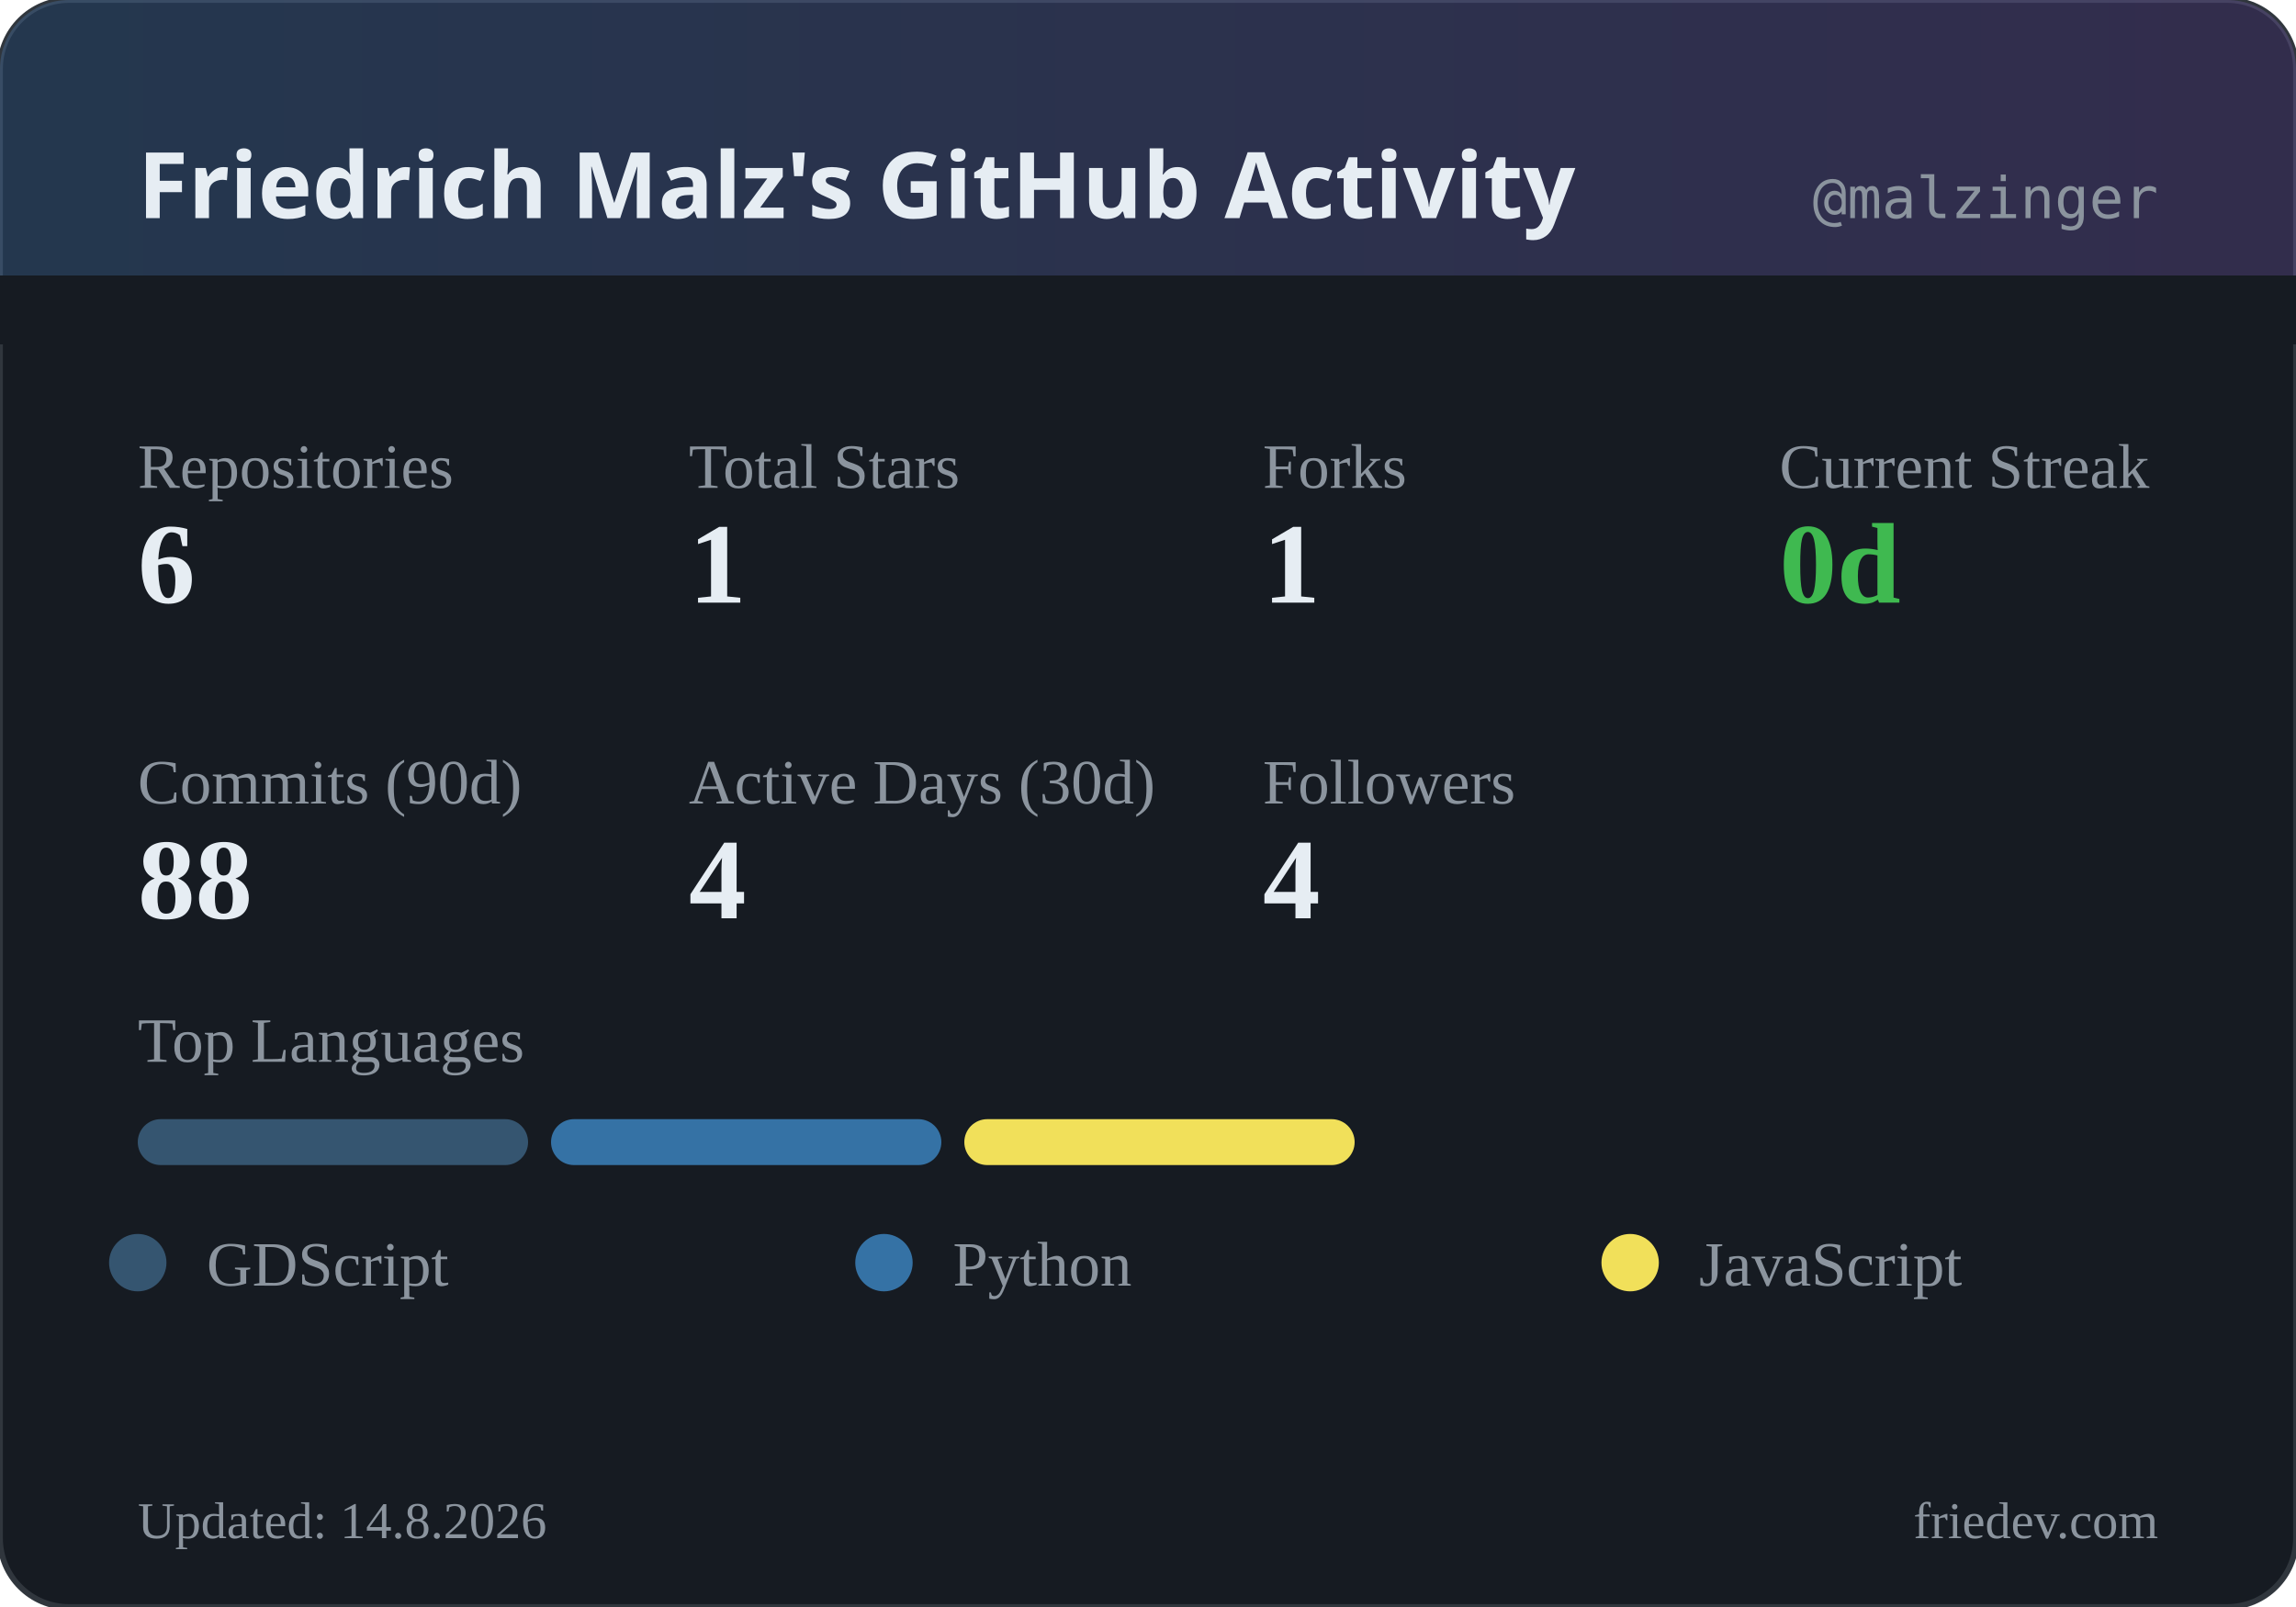
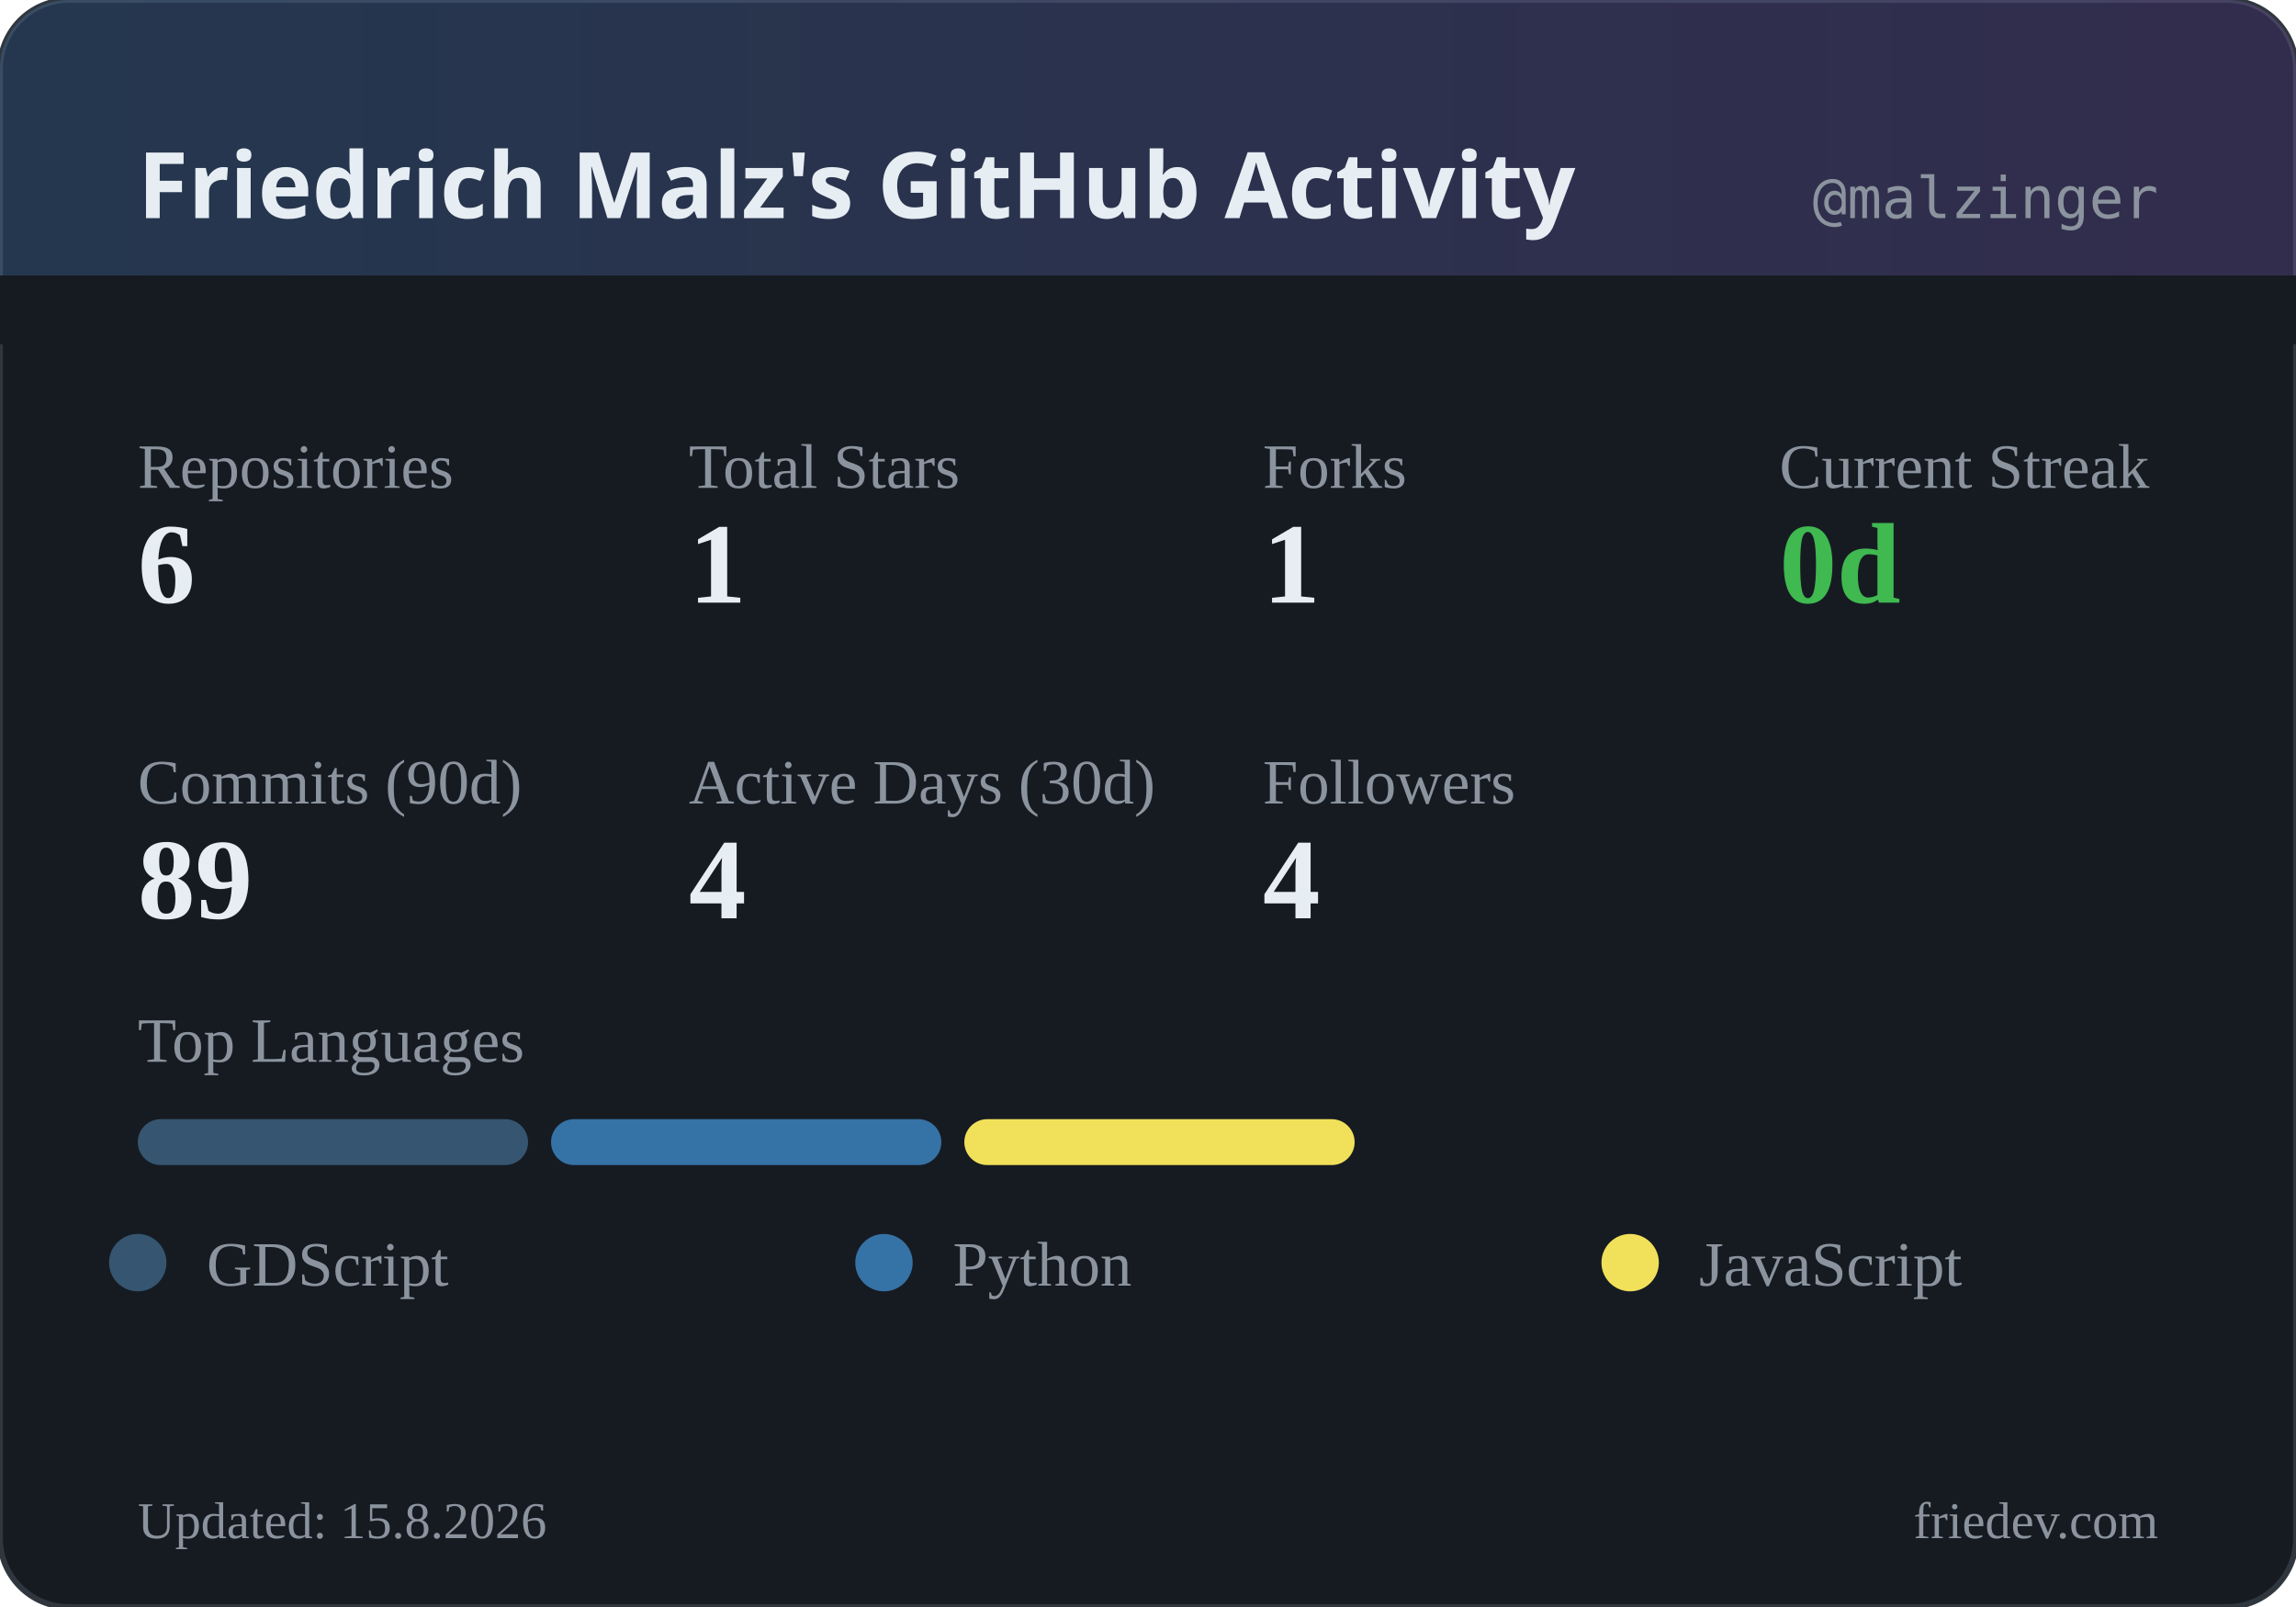
<svg xmlns="http://www.w3.org/2000/svg" width="400" height="280" viewBox="0 0 400 280">
  <defs>
    <linearGradient id="headerGrad" x1="0%" y1="0%" x2="100%" y2="0%">
      <stop offset="0%" style="stop-color:#58a6ff;stop-opacity:0.2" />
      <stop offset="100%" style="stop-color:#a371f7;stop-opacity:0.2" />
    </linearGradient>
  </defs>
  <rect width="400" height="280" rx="12" fill="#161b22" />
  <rect width="400" height="280" rx="12" fill="none" stroke="#30363d" stroke-width="1" />
  <rect width="400" height="60" rx="12" fill="url(#headerGrad)" />
  <rect x="0" y="48" width="400" height="12" fill="#161b22" />
  <text x="24" y="38" fill="#e6edf3" font-family="system-ui, sans-serif" font-size="16" font-weight="600">Friedrich Malz's GitHub Activity</text>
  <text x="376" y="38" fill="#8b949e" font-family="monospace" font-size="10" text-anchor="end">@malzinger</text>
  <text x="24" y="85" fill="#8b949e" font-size="11">Repositories</text>
  <text x="24" y="105" fill="#e6edf3" font-size="20" font-weight="600">6</text>
  <text x="120" y="85" fill="#8b949e" font-size="11">Total Stars</text>
  <text x="120" y="105" fill="#e6edf3" font-size="20" font-weight="600">1</text>
  <text x="220" y="85" fill="#8b949e" font-size="11">Forks</text>
  <text x="220" y="105" fill="#e6edf3" font-size="20" font-weight="600">1</text>
  <text x="310" y="85" fill="#8b949e" font-size="11">Current Streak</text>
  <text x="310" y="105" fill="#3fb950" font-size="20" font-weight="600">0d</text>
  <text x="24" y="140" fill="#8b949e" font-size="11">Commits (90d)</text>
-   <text x="24" y="160" fill="#e6edf3" font-size="20" font-weight="600">88</text>
+   <text x="24" y="160" fill="#e6edf3" font-size="20" font-weight="600">89</text>
  <text x="120" y="140" fill="#8b949e" font-size="11">Active Days (30d)</text>
  <text x="120" y="160" fill="#e6edf3" font-size="20" font-weight="600">4</text>
  <text x="220" y="140" fill="#8b949e" font-size="11">Followers</text>
  <text x="220" y="160" fill="#e6edf3" font-size="20" font-weight="600">4</text>
  <text x="24" y="185" fill="#8b949e" font-size="11">Top Languages</text>
  <rect x="24" y="195" width="68" height="8" rx="4" fill="#355570" />
  <rect x="96" y="195" width="68" height="8" rx="4" fill="#3572A5" />
  <rect x="168" y="195" width="68" height="8" rx="4" fill="#f1e05a" />
  <circle cx="24" cy="220" r="5" fill="#355570" />
  <text x="36" y="224" fill="#8b949e" font-size="11">GDScript</text>
  <circle cx="154" cy="220" r="5" fill="#3572A5" />
  <text x="166" y="224" fill="#8b949e" font-size="11">Python</text>
  <circle cx="284" cy="220" r="5" fill="#f1e05a" />
  <text x="296" y="224" fill="#8b949e" font-size="11">JavaScript</text>
-   <text x="24" y="268" fill="#8b949e" font-size="9">Updated: 14.8.2026</text>
+   <text x="24" y="268" fill="#8b949e" font-size="9">Updated: 15.8.2026</text>
  <text x="376" y="268" fill="#8b949e" font-size="9" text-anchor="end">friedev.com</text>
</svg>
